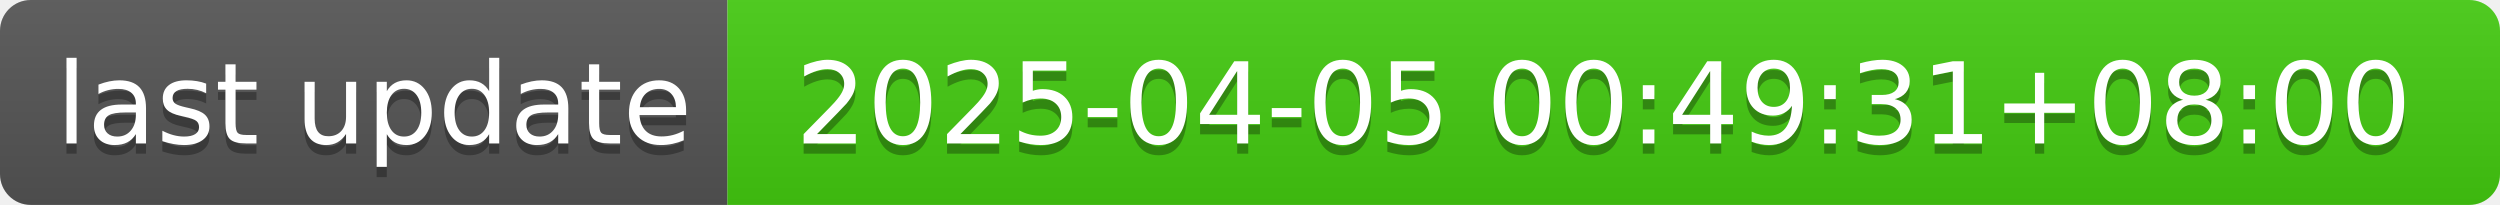
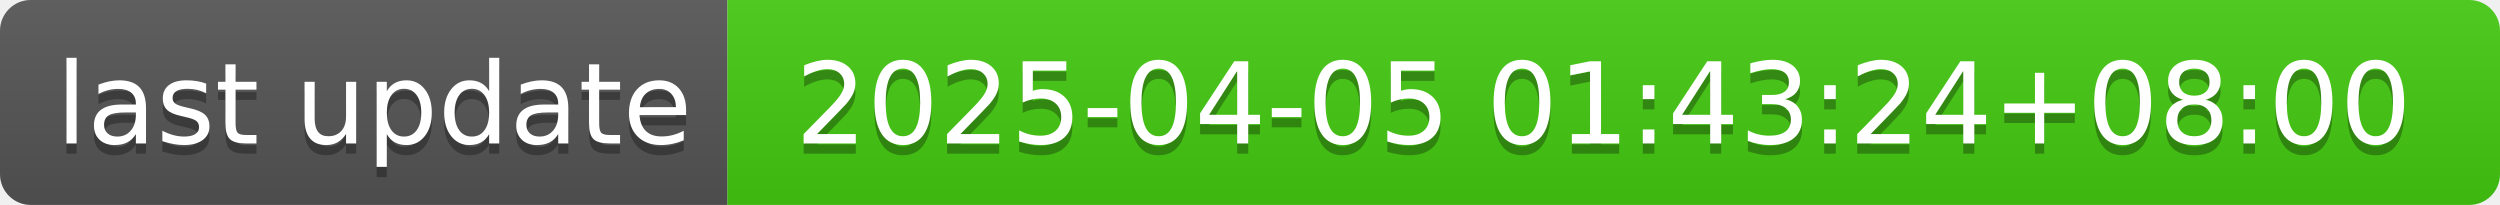
- <svg xmlns="http://www.w3.org/2000/svg" width="244" height="20" role="img" aria-label="last update: 2025-04-05 00:49:31+08:00">
+ <svg xmlns="http://www.w3.org/2000/svg" width="244" height="20" role="img" aria-label="last update: 2025-04-05 01:43:24+08:00">
  <linearGradient id="s" x2="0" y2="100%">
    <stop offset="0" stop-color="#bbb" stop-opacity=".1" />
    <stop offset="1" stop-opacity=".1" />
  </linearGradient>
  <clipPath id="r">
    <rect width="244" height="20" rx="3" fill="#fff" />
  </clipPath>
  <g clip-path="url(#r)">
    <rect width="71" height="20" fill="#555" />
    <rect x="71" width="173" height="20" fill="#4c1" />
    <rect width="244" height="20" fill="url(#s)" />
  </g>
  <g fill="#fff" text-anchor="middle" font-family="Verdana,Geneva,DejaVu Sans,sans-serif" text-rendering="geometricPrecision" font-size="110">
    <text aria-hidden="true" x="365" y="150" fill="#010101" fill-opacity=".3" transform="scale(.1)" textLength="610">last update</text>
    <text x="365" y="140" transform="scale(.1)" fill="#fff" textLength="610">last update</text>
-     <text aria-hidden="true" x="1565" y="150" fill="#010101" fill-opacity=".3" transform="scale(.1)" textLength="1630">2025-04-05 00:49:31+08:00</text>
-     <text x="1565" y="140" transform="scale(.1)" fill="#fff" textLength="1630">2025-04-05 00:49:31+08:00</text>
+     <text aria-hidden="true" x="1565" y="150" fill="#010101" fill-opacity=".3" transform="scale(.1)" textLength="1630">2025-04-05 01:43:24+08:00</text>
+     <text x="1565" y="140" transform="scale(.1)" fill="#fff" textLength="1630">2025-04-05 01:43:24+08:00</text>
  </g>
</svg>
